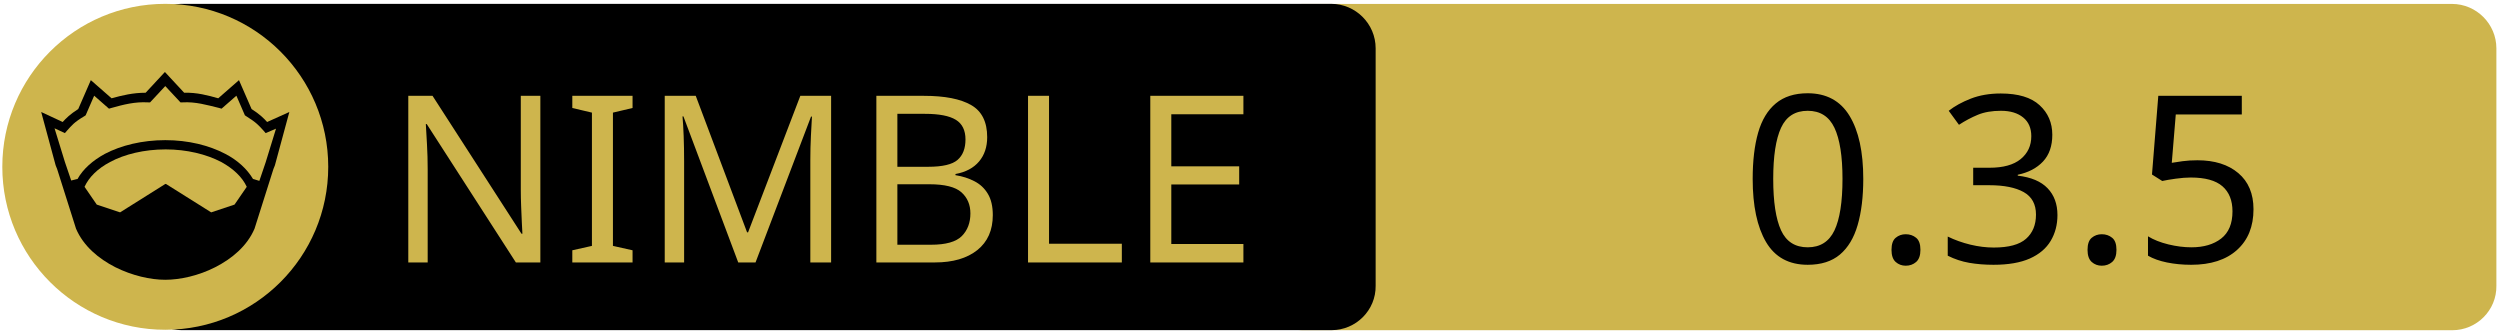
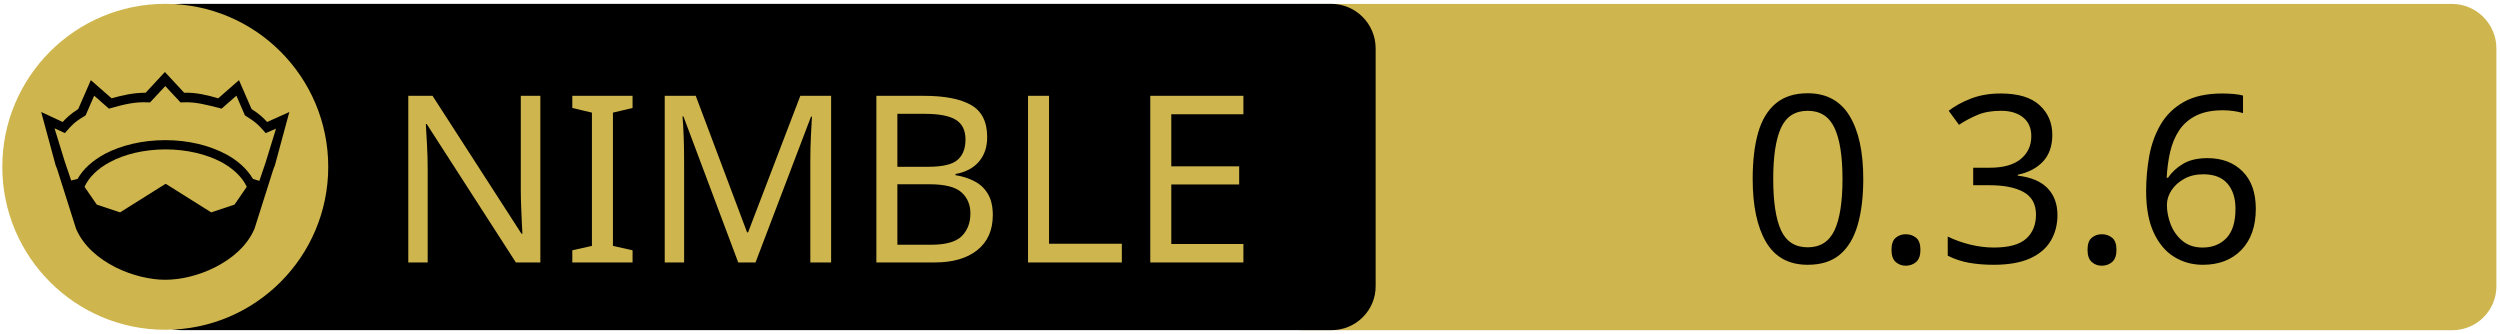
<svg xmlns="http://www.w3.org/2000/svg" xmlns:xlink="http://www.w3.org/1999/xlink" width="675" height="90" xml:space="preserve" version="1.1">
  <a xlink:href="https://github.com/openpeeps/clue">
    <g>
      <path fill="#CEB54D" id="svg_15" d="m662.123,89.159l-310.5,0c-6.6,0 -12,-5.4 -12,-12l0,-64.1c0,-6.6 5.4,-12 12,-12l310.4,0c6.6,0 12,5.4 12,12l0,64.1c0.1,6.6 -5.3,12 -11.9,12z" />
      <path id="svg_1" d="m359.524,89.139l-310.5,0c-6.6,0 -12,-5.4 -12,-12l0,-64.1c0,-6.6 5.4,-12 12,-12l310.4,0c6.6,0 12,5.4 12,12l0,64.1c0.1,6.6 -5.3,12 -11.9,12z" />
      <rect id="svg_2" fill="none" height="45.9" width="315.3" class="st0" y="24.539" x="60.224" />
      <circle id="svg_4" fill="#CEB54D" r="44" cy="45.039" cx="44.624" class="st1" />
      <g id="XMLID_4_">
        <path id="svg_5" d="m78.124,30.239l-3.9,14.4l-0.4,1l-5.1,16.1c0,0 0,0 0,0c-2,4.7 -6.1,8.1 -10.6,10.4c-4.5,2.3 -9.5,3.4 -13.5,3.4c-4,0 -8.9,-1.1 -13.5,-3.4c-4.5,-2.3 -8.6,-5.7 -10.6,-10.4c0,0 0,0 0,0l-5.1,-16.1l-0.4,-1l-3.9,-14.4l5.8,2.7c0.9,-1 2,-2.1 4.2,-3.5l3.4,-7.8l5.6,4.9c2.9,-0.8 5.8,-1.5 9.2,-1.5l5.2,-5.6l5.2,5.6c3.4,-0.1 6.4,0.7 9.2,1.5l5.6,-4.9l3.4,7.8c2.2,1.4 3.3,2.5 4.2,3.5l6,-2.7z" />
        <g id="XMLID_6_">
          <g id="svg_6">
            <path id="svg_7" fill="#CEB54D" d="m66.624,50.439l-3.3,4.8l-6.3,2.1l-12.1,-7.6c-0.1,-0.1 -0.3,-0.1 -0.4,0l-12.1,7.6l-6.3,-2.1l-3.3,-4.8c1.2,-2.6 3.5,-4.9 6.9,-6.7c3.9,-2.1 9.2,-3.4 15,-3.4c5.7,0 11,1.3 15,3.4c3.3,1.8 5.7,4.1 6.9,6.7z" class="st1" />
          </g>
          <g id="svg_8" />
        </g>
        <g id="XMLID_5_">
          <g id="svg_9">
            <path id="svg_10" fill="#CEB54D" d="m74.524,34.739l-2.8,9.1l-1.7,5l-1.6,-0.5c0,0 -0.1,0 -0.1,0c-1.6,-2.7 -4.2,-5.1 -7.5,-6.8c-4.4,-2.3 -10,-3.7 -16.2,-3.7c-6.2,0 -11.9,1.4 -16.3,3.7c-3.3,1.8 -5.9,4.1 -7.4,6.8c0,0 -0.1,0 -0.1,0l-1.6,0.4l-1.7,-5l-2.8,-9.1l2.8,1.3l0.6,-0.7c1.2,-1.3 1.8,-2.2 4.7,-3.9l0.3,-0.2l2.3,-5.3l4,3.5l0.7,-0.2c3.2,-0.9 6.3,-1.7 9.8,-1.5l0.6,0l4.1,-4.4l4.1,4.4l0.6,0c3.5,-0.2 6.5,0.7 9.8,1.5l0.7,0.2l4,-3.5l2.3,5.3l0.3,0.2c2.9,1.8 3.5,2.6 4.7,3.9l0.6,0.7l2.8,-1.2z" class="st1" />
          </g>
          <g id="svg_11" />
        </g>
      </g>
      <text x="-442" y="-350.021" id="svg_16" font-size="63px" font-family="'PT Sans Caption', 'Tahoma', 'Helvetica Neue Medium', 'PT Sans', sans-serif" fill="#CEB54D" class="st1 st2 st3" transform="matrix(1 0 0 1 546.13 420.879)">NIMBLE</text>
-       <text x="-76.0" y="-350.012" id="svg_17" font-size="63.012px" font-family="'PT Sans Caption', 'Tahoma', 'Helvetica Neue Medium', 'PT Sans', sans-serif" fill="#000000" class="st1 st2 st3" transform="matrix(1 0 0 1 546.13 420.879)">0.3.5</text>
+       <text x="-76.0" y="-350.012" id="svg_17" font-size="63.012px" font-family="'PT Sans Caption', 'Tahoma', 'Helvetica Neue Medium', 'PT Sans', sans-serif" fill="#000000" class="st1 st2 st3" transform="matrix(1 0 0 1 546.13 420.879)">0.3.6</text>
    </g>
  </a>
</svg>
